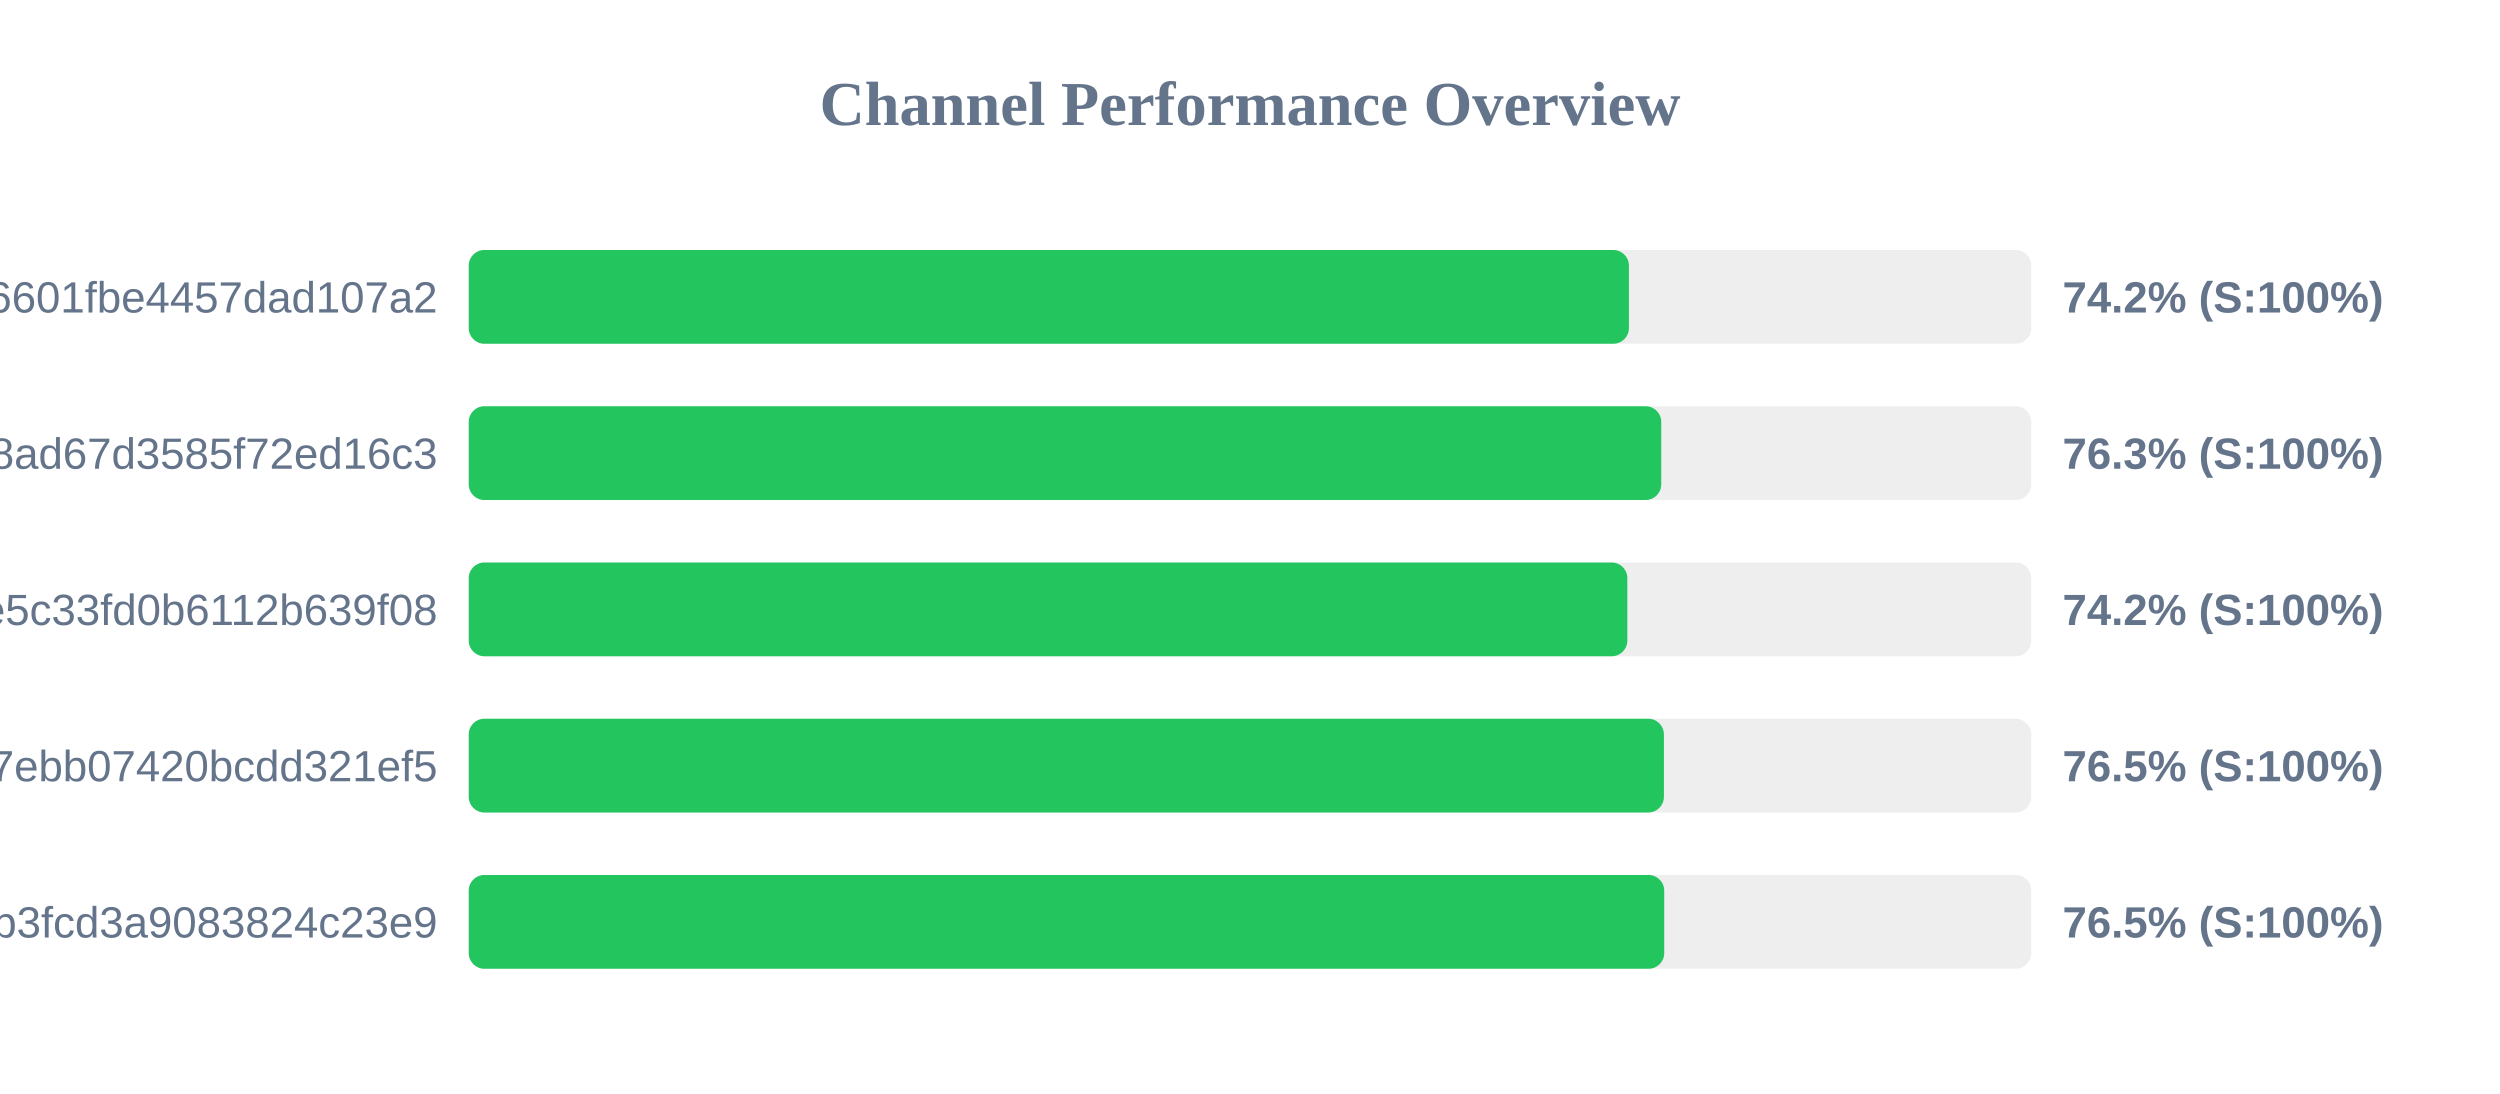
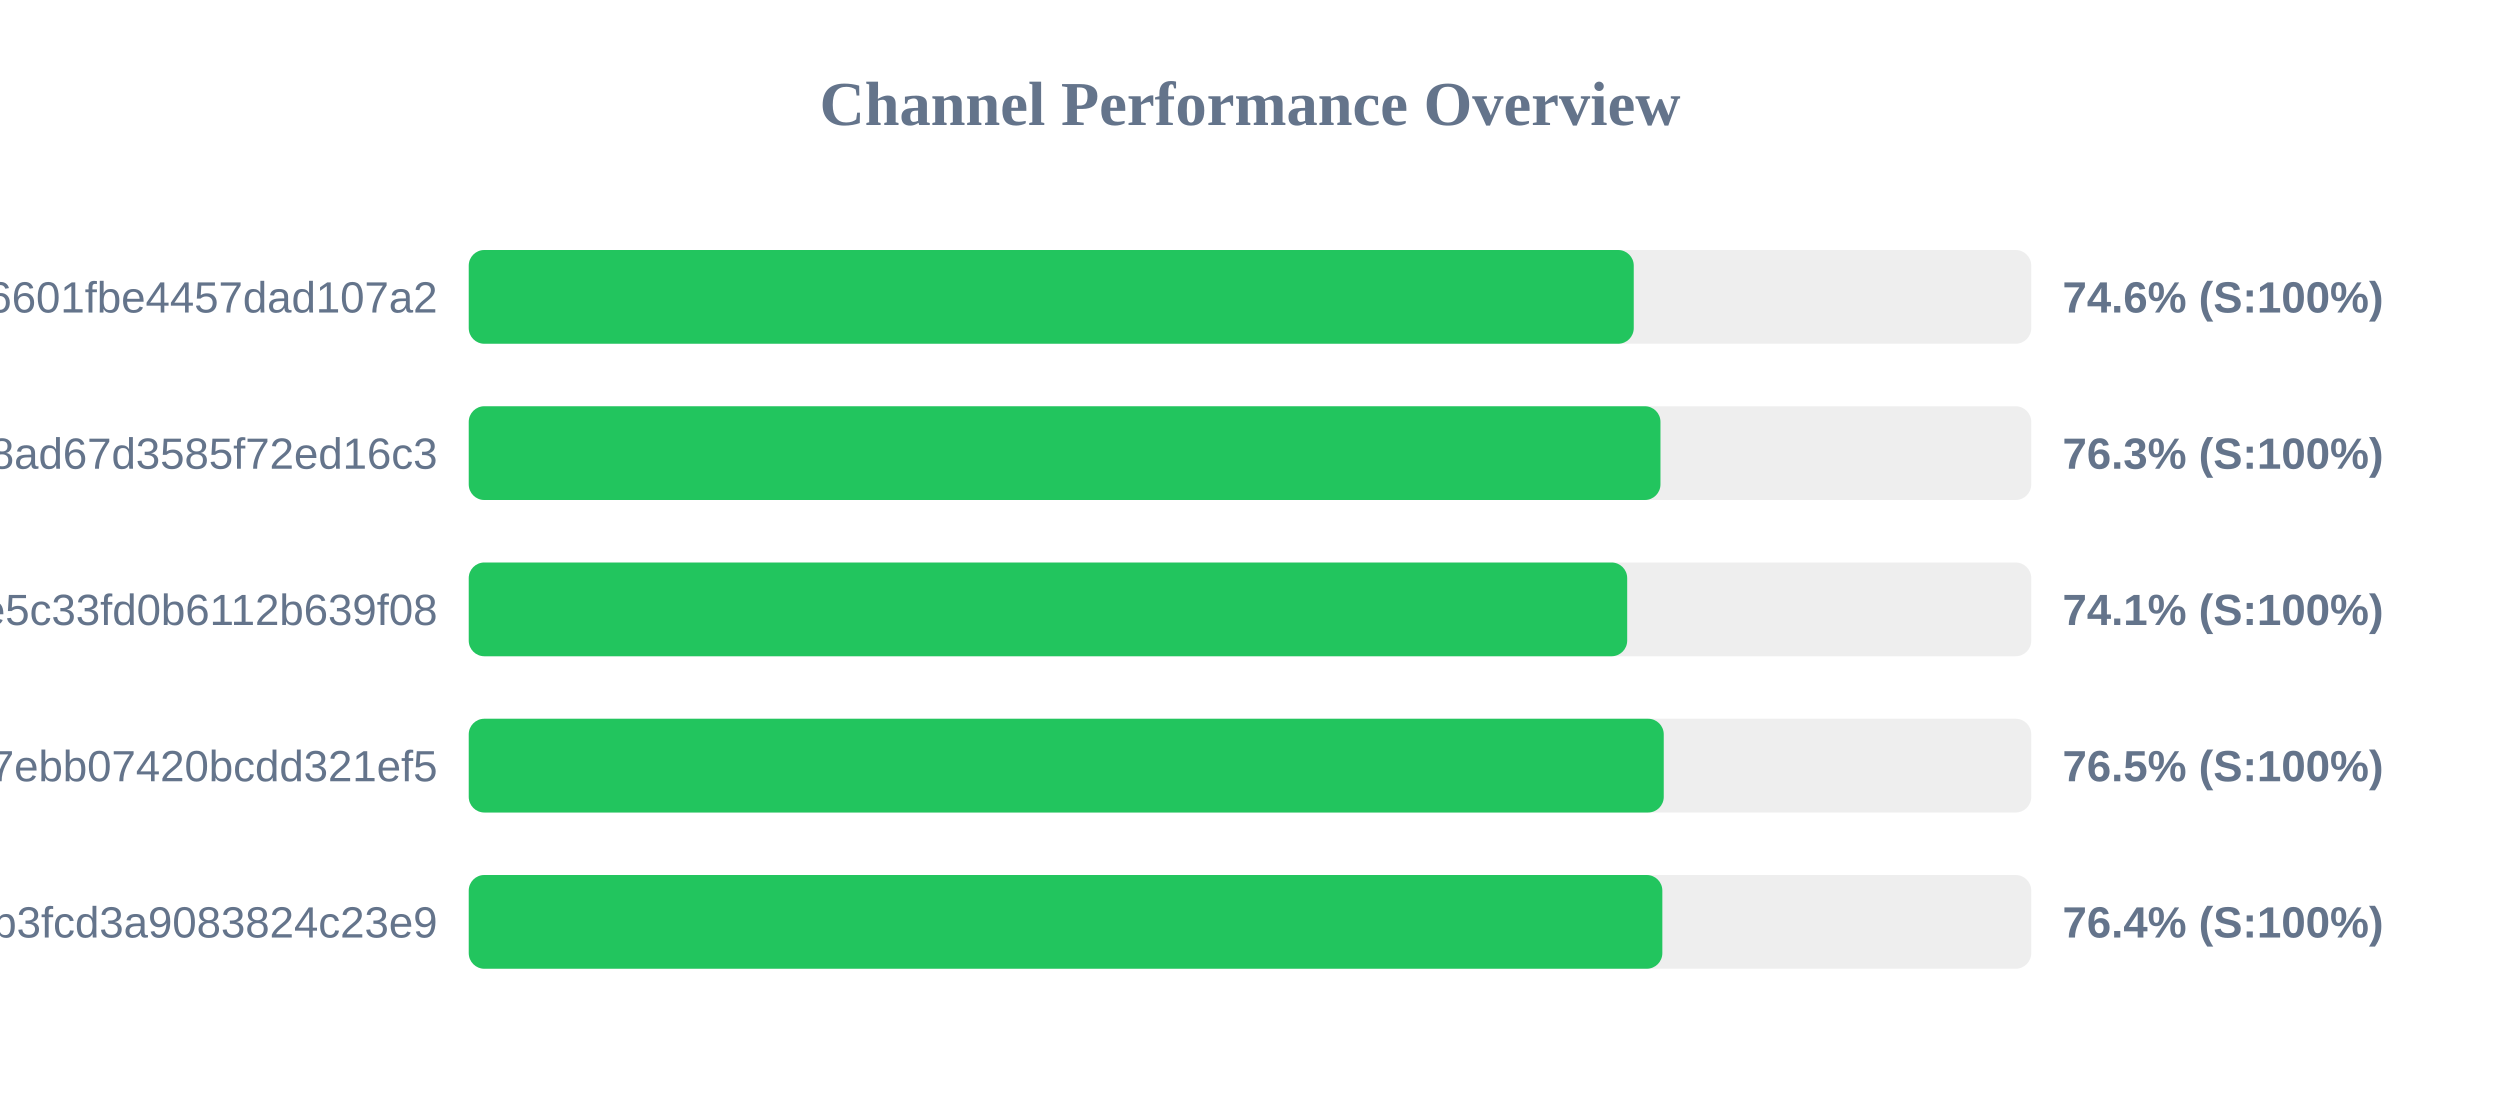
<svg xmlns="http://www.w3.org/2000/svg" width="800" height="350" version="1.1">
  <style>
        .row { font: 14px Arial; fill: #64748b; }
        .score { font: bold 14px Arial; fill: #64748b; }
    </style>
  <text x="400" y="40" text-anchor="middle" font-size="20px" font-weight="bold" fill="#64748b">Channel Performance Overview</text>
  <rect x="150" y="80" width="500" height="30" fill="#eee" rx="5" />
-   <rect x="150" y="80" width="371.25" height="30" fill="#22c55e" rx="5" />
+   <rect x="150" y="80" width="372.8" height="30" fill="#22c55e" rx="5" />
  <text x="140" y="100" text-anchor="end" class="row">6ca22ad3b96aa6601fbe4457dad107a2</text>
-   <text x="660" y="100" text-anchor="start" class="score">74.2% (S:100%)</text>
+   <text x="660" y="100" text-anchor="start" class="score">74.6% (S:100%)</text>
  <rect x="150" y="130" width="500" height="30" fill="#eee" rx="5" />
-   <rect x="150" y="130" width="381.6" height="30" fill="#22c55e" rx="5" />
+   <rect x="150" y="130" width="381.35" height="30" fill="#22c55e" rx="5" />
  <text x="140" y="150" text-anchor="end" class="row">d2ddf60933dd08ad67d3585f72ed16c3</text>
  <text x="660" y="150" text-anchor="start" class="score">76.3% (S:100%)</text>
  <rect x="150" y="180" width="500" height="30" fill="#eee" rx="5" />
-   <rect x="150" y="180" width="370.75" height="30" fill="#22c55e" rx="5" />
+   <rect x="150" y="180" width="370.7" height="30" fill="#22c55e" rx="5" />
  <text x="140" y="200" text-anchor="end" class="row">56c52d37015ce5c33fd0b6112b639f08</text>
-   <text x="660" y="200" text-anchor="start" class="score">74.2% (S:100%)</text>
+   <text x="660" y="200" text-anchor="start" class="score">74.1% (S:100%)</text>
  <rect x="150" y="230" width="500" height="30" fill="#eee" rx="5" />
-   <rect x="150" y="230" width="382.45" height="30" fill="#22c55e" rx="5" />
+   <rect x="150" y="230" width="382.4" height="30" fill="#22c55e" rx="5" />
  <text x="140" y="250" text-anchor="end" class="row">dcd03ae545a147ebb07420bcdd321ef5</text>
  <text x="660" y="250" text-anchor="start" class="score">76.5% (S:100%)</text>
  <rect x="150" y="280" width="500" height="30" fill="#eee" rx="5" />
-   <rect x="150" y="280" width="382.55" height="30" fill="#22c55e" rx="5" />
+   <rect x="150" y="280" width="381.95" height="30" fill="#22c55e" rx="5" />
  <text x="140" y="300" text-anchor="end" class="row">subscribe?token=8bc38a0c131e9b3fcd3a9083824c23e9</text>
-   <text x="660" y="300" text-anchor="start" class="score">76.5% (S:100%)</text>
+   <text x="660" y="300" text-anchor="start" class="score">76.4% (S:100%)</text>
</svg>
